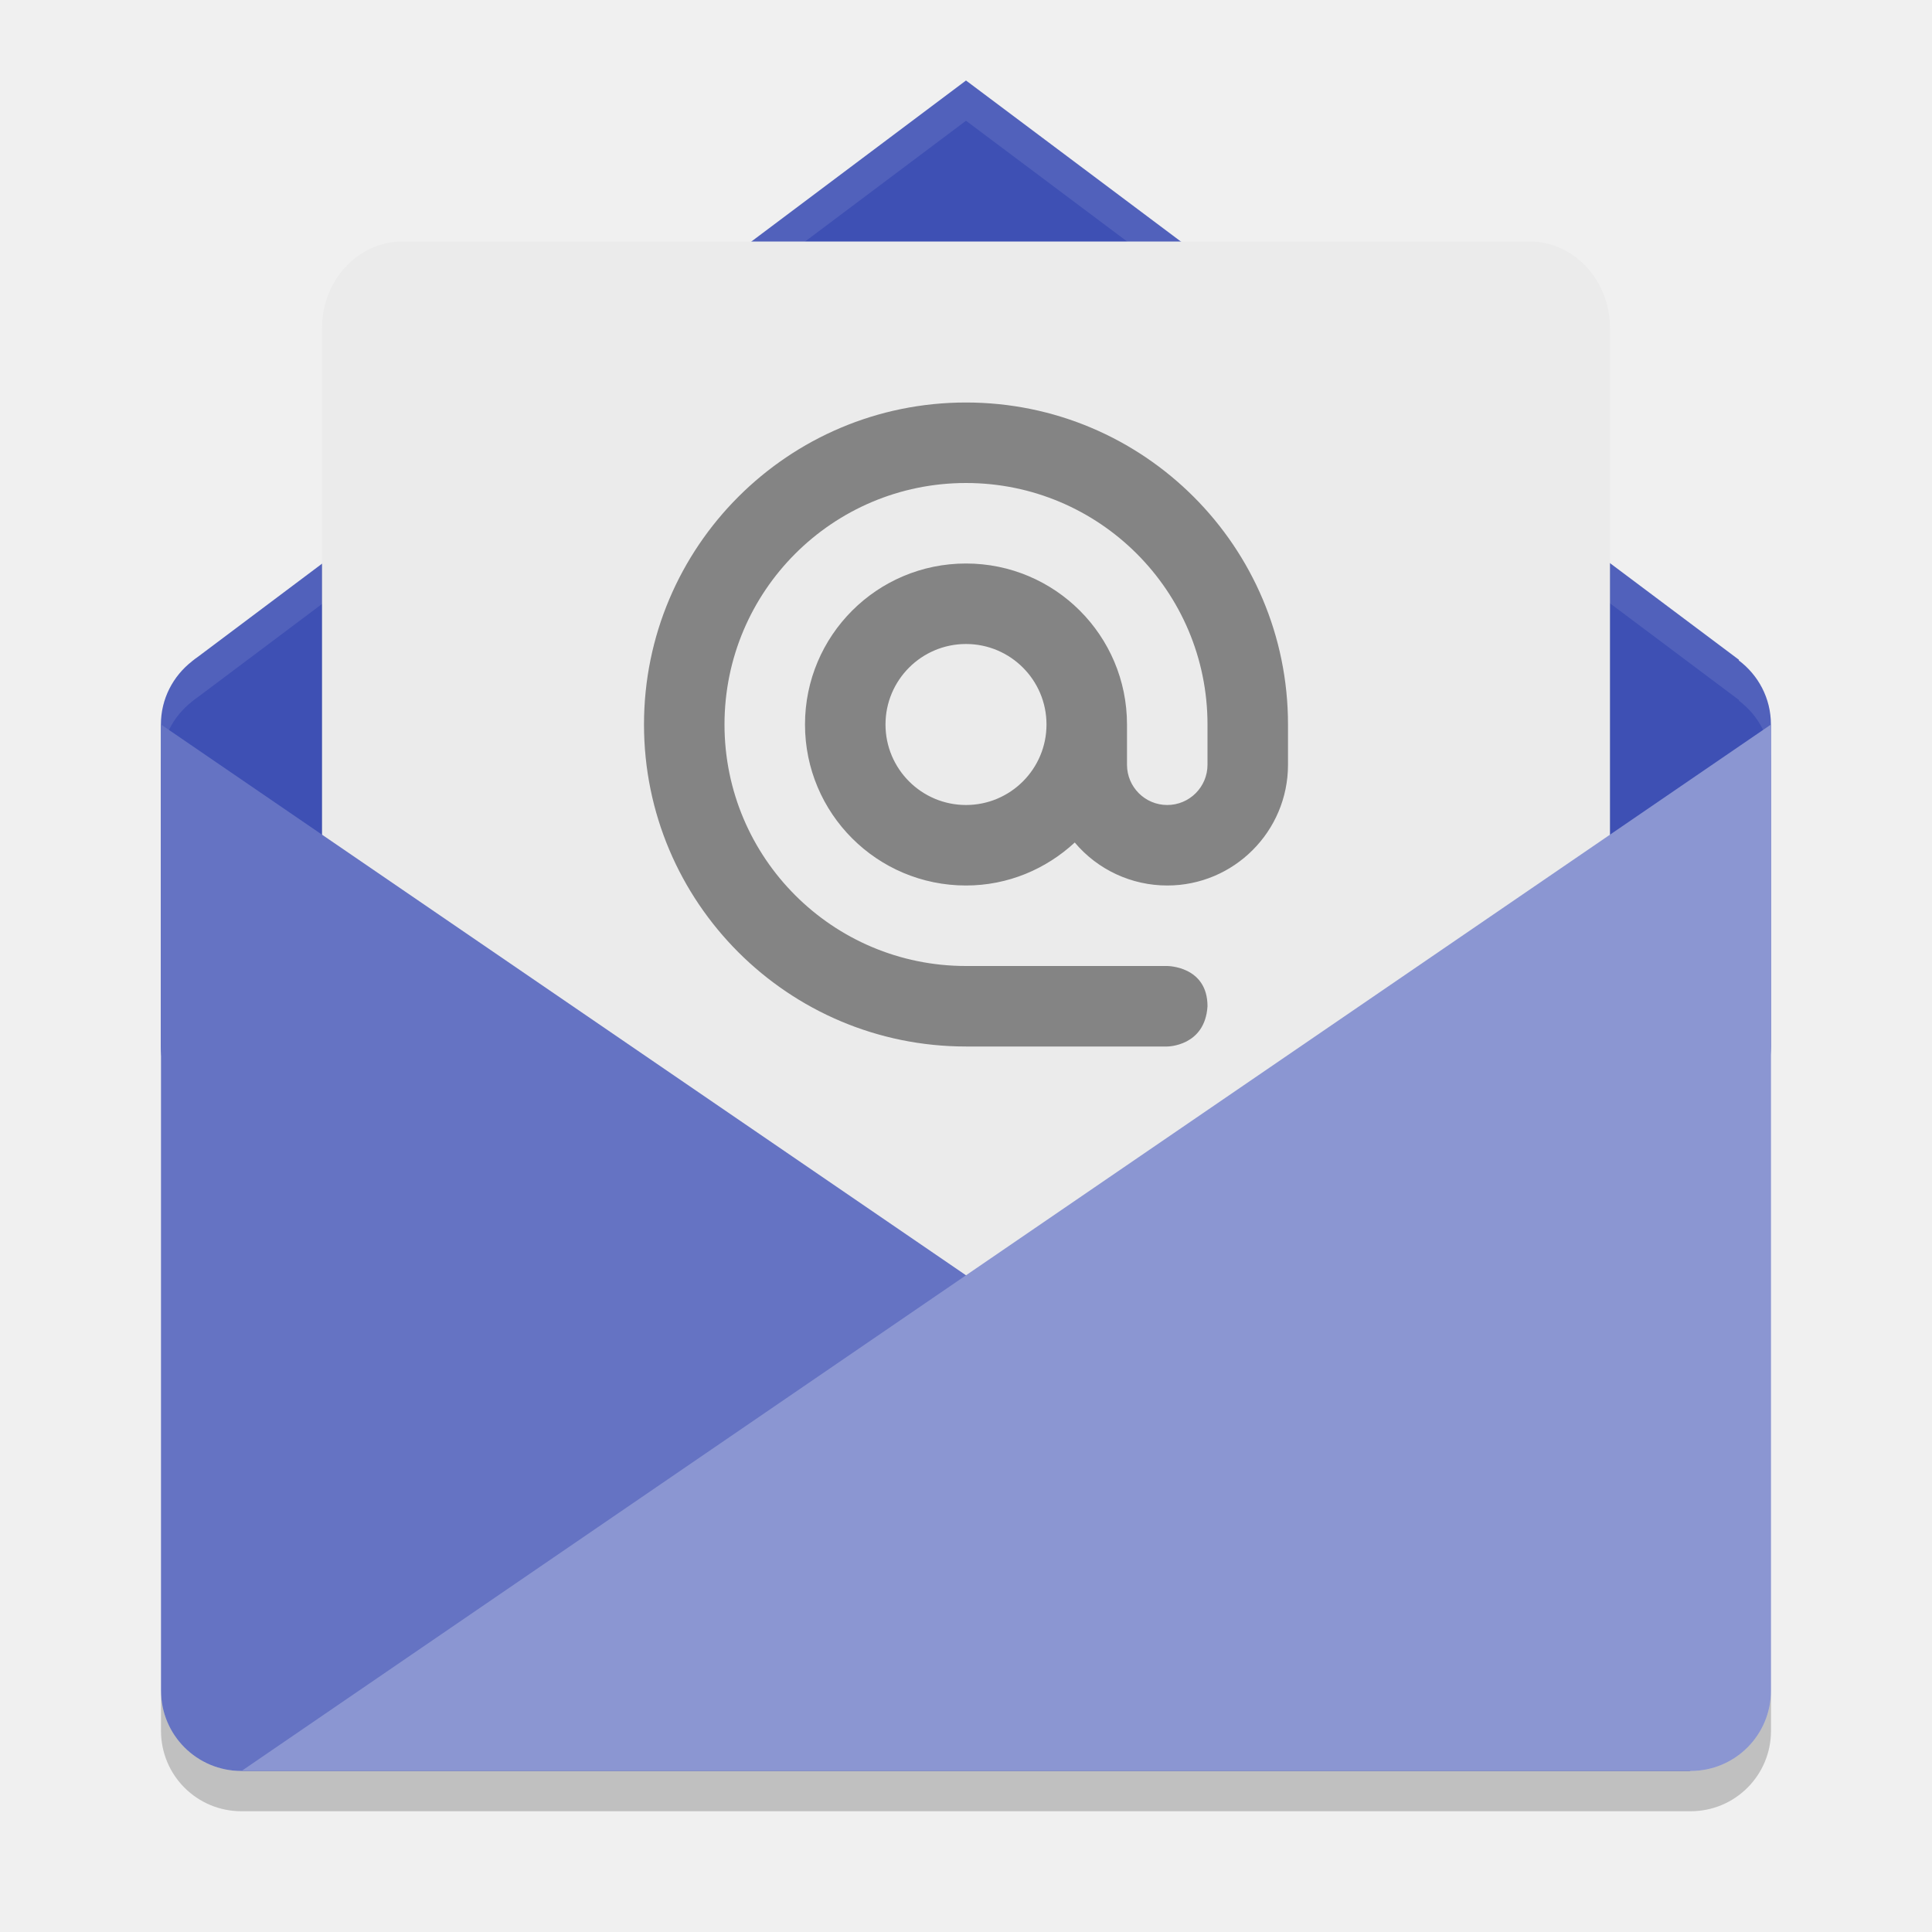
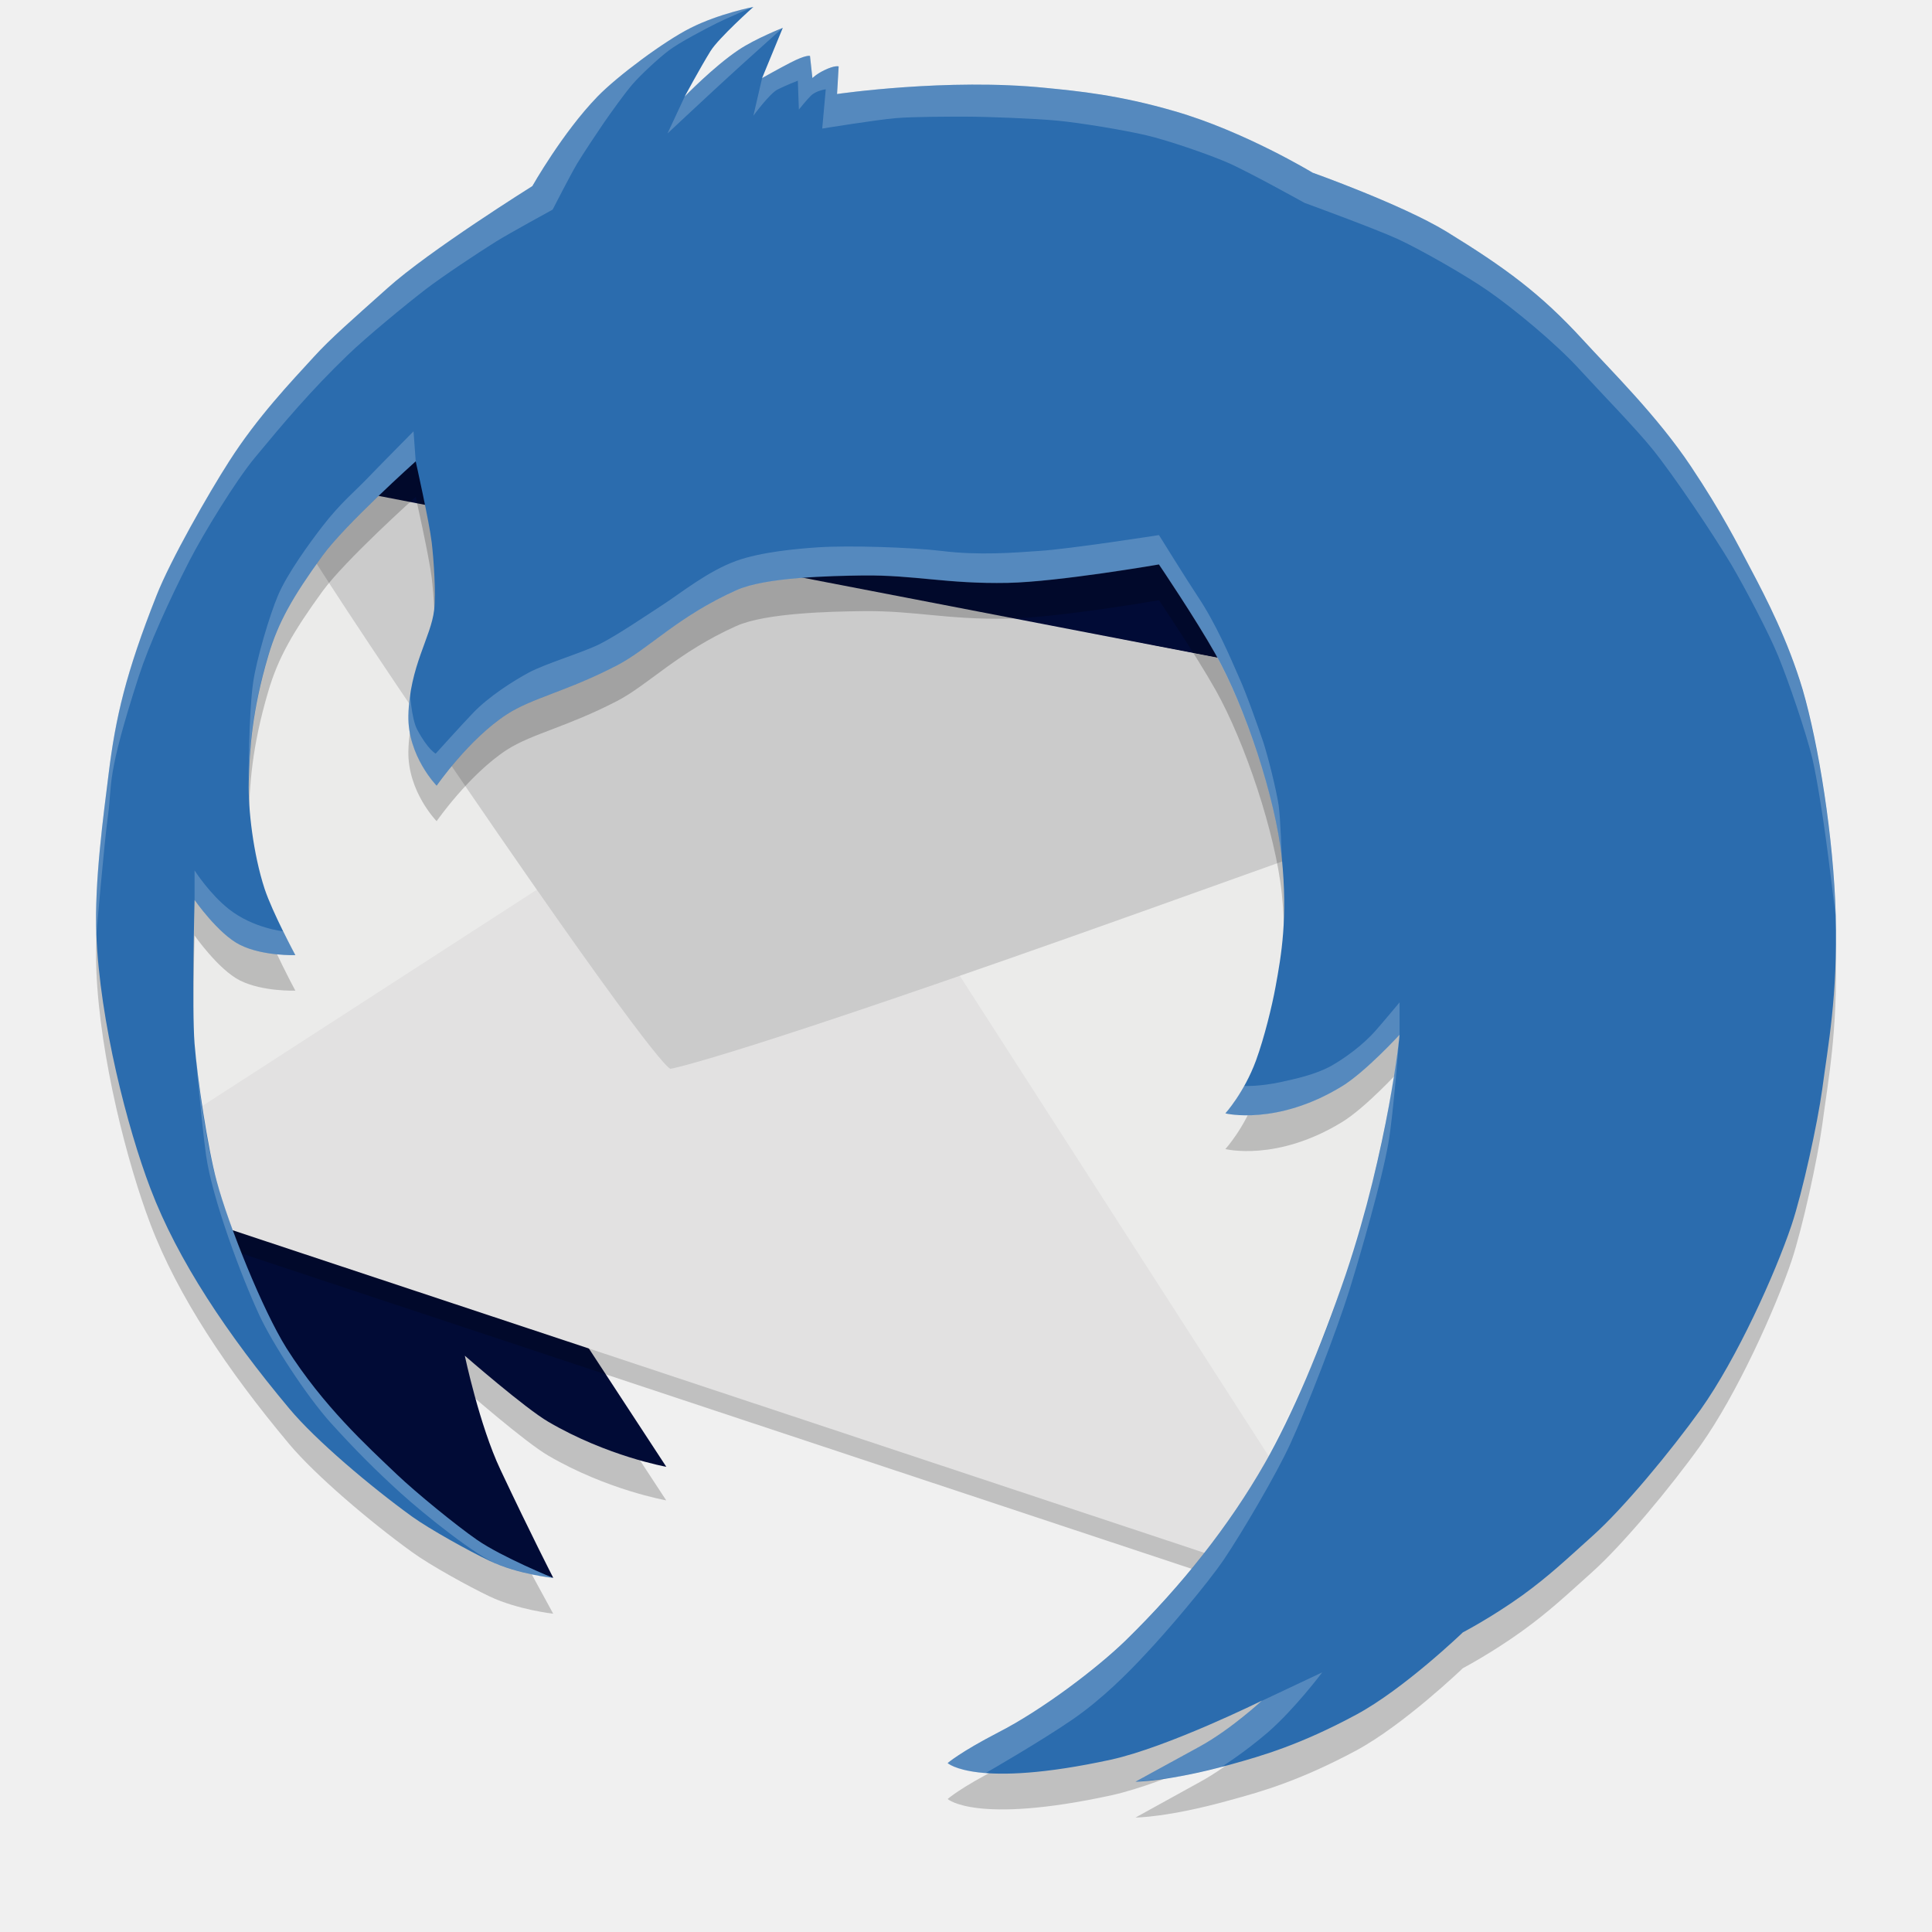
- <svg xmlns="http://www.w3.org/2000/svg" height="24" width="24" version="1">
-   <defs>
-     <clipPath id="clipPath4334" clipPathUnits="userSpaceOnUse">
-       <path fill="#fe9700" d="m160 238-19.09 14.324c-0.041 0.027-0.078 0.058-0.117 0.088l-0.023 0.018v0.002c-0.47 0.37-0.77 0.93-0.77 1.57v24c0 1.108 0.892 2 2 2h36c1.108 0 2-0.892 2-2v-24c0-0.655-0.317-1.229-0.801-1.594l0.008-0.012-19.21-14.4z" />
-     </clipPath>
-   </defs>
-   <g transform="translate(1,1)">
-     <path fill="#3e50b4" d="m11 0-9.545 7.162c-0.021 0.013-0.039 0.029-0.059 0.044l-0.012 0.009v0.001c-0.233 0.182-0.385 0.464-0.385 0.784v4c0 0.554 0.446 1 1 1h18c0.554 0 1-0.446 1-1v-4c0-0.328-0.158-0.615-0.4-0.797l0.004-0.006z" />
-     <rect opacity=".2" clip-path="url(#clipPath4334)" rx="2" ry="2" transform="matrix(.5 0 0 .5 -69 -119)" width="32" y="243" x="144" height="26" />
-     <path opacity=".1" fill="#fff" d="m11 0-9.545 7.162c-0.021 0.013-0.039 0.029-0.059 0.044l-0.012 0.009v0.001c-0.233 0.182-0.385 0.464-0.385 0.784v0.5c0-0.32 0.152-0.601 0.385-0.784v-0.001l0.012-0.009c0.019-0.015 0.038-0.031 0.059-0.044l9.545-7.162 9.604 7.197-0.004 0.006c0.243 0.182 0.401 0.469 0.401 0.796v-0.5c0-0.328-0.158-0.615-0.4-0.797l0.004-0.006-9.604-7.197z" />
-     <rect rx="1" ry="1.077" height="14" width="16" y="2" x="3" fill="#ebebeb" />
-     <path fill="#848484" d="m11 4c-2.209 0-4 1.791-4 4 0 2.209 1.791 4 4 4h2.5s0.469 0 0.5-0.5c0-0.5-0.5-0.5-0.5-0.5h-2.5c-1.657 0-3-1.343-3-3 0-1.657 1.343-3 3-3 1.657 0 3 1.343 3 3v0.5c0 0.276-0.224 0.5-0.5 0.5s-0.5-0.224-0.5-0.5v-0.5c0-1.105-0.895-2-2-2-1.105 0-2 0.895-2 2 0 1.105 0.895 2 2 2 0.523 0 0.995-0.205 1.351-0.534 0.285 0.339 0.706 0.534 1.149 0.534 0.828 0 1.5-0.672 1.5-1.5v-0.5c0-2.209-1.791-4-4-4zm0 3c0.552 0 1 0.448 1 1 0 0.552-0.448 1-1 1-0.552 0-1-0.448-1-1 0-0.552 0.448-1 1-1z" />
-     <path fill="#6573c3" d="m1 8 19 13h-18c-0.554 0-1-0.446-1-1z" />
-     <path fill="#8b96d2" d="m20 21c0.554 0 1-0.446 1-1v-12l-19 13z" />
-     <path opacity=".2" d="m1 20v0.5c0 0.554 0.446 1 1 1h18c0.554 0 1-0.446 1-1v-0.5c0 0.554-0.446 1-1 1h-18c-0.554 0-1-0.446-1-1z" />
+ <svg xmlns="http://www.w3.org/2000/svg" version="1.1" id="Capa_2" x="0px" y="0px" width="24px" height="24px" viewBox="0 0 24 24" enable-background="new 0 0 24 24" xml:space="preserve">
+   <g>
+     <path fill="#010002" d="M6.873,20.02" />
+     <path opacity="0.2" fill="#010002" enable-background="new    " d="M5.773,17.26c0,0,0.751,0.657,1.039,0.823   c0.732,0.427,1.464,0.555,1.464,0.555l-1.298-1.979l-3.067-1.946L5.773,17.26z" />
+     <polygon fill="#010B36" points="5.744,4.144 18.561,6.131 18.928,10.873 2.486,7.509  " />
+     <path fill="#010B36" d="M6.873,19.601c0,0-0.275-0.534-0.656-1.343c-0.26-0.549-0.443-1.417-0.443-1.417s0.751,0.655,1.039,0.822   c0.732,0.428,1.464,0.558,1.464,0.558l-1.298-1.983l-3.067-1.946l-1.739,0.428l1.252,2.226l0.96,1.116l0.633,0.52l1.29,0.846   L6.873,19.601" />
+     <polygon opacity="0.2" fill="#010002" enable-background="new    " points="1.868,14.406 15.22,18.945 16.959,20.204 2.415,15.377     " />
+     <path fill="#EBEBEA" d="M2.196,14.926l15.083,5.126l2.952-10.896c0,0-16.204-3.158-16.686-3.021   C3.066,6.272,2.094,7.858,1.67,9.958C1.234,12.107,2.196,14.926,2.196,14.926" />
+     <polygon fill="#E2E1E1" points="1.868,14.156 9.894,8.967 16.959,19.953 2.415,15.125  " />
+     <path fill="#CBCBCB" d="M8.33,13.277c0,0,0.678-0.104,5.872-1.958c4.961-1.772,6.03-2.164,6.03-2.164L3.271,5.884   c0,0,0.032,0.26,2.461,3.811C8.262,13.393,8.33,13.277,8.33,13.277z" />
+     <path opacity="0.2" fill="#010002" enable-background="new    " d="M1.436,9.353c0,0,2.877-4.939,4.308-5.209   c6.42-1.211,16.65,4.867,16.65,4.867c0.197,0.681,0.384,1.836,0.41,2.809c0.026,1.001-0.097,1.617-0.167,2.151   c-0.059,0.431-0.245,1.28-0.382,1.693c-0.205,0.605-0.678,1.654-1.129,2.289c-0.376,0.525-0.96,1.227-1.343,1.572   c-0.338,0.304-0.543,0.497-0.872,0.735c-0.38,0.274-0.739,0.463-0.739,0.463s-0.727,0.699-1.322,1.021   c-0.695,0.372-1.161,0.508-1.569,0.618c-0.771,0.216-1.175,0.216-1.175,0.216s0.6-0.332,0.799-0.441   c0.39-0.212,0.773-0.566,0.773-0.566s-1.168,0.578-1.877,0.732c-1.68,0.364-2.029,0.045-2.029,0.045s0.152-0.137,0.627-0.38   c0.542-0.28,1.222-0.792,1.585-1.145c0.698-0.682,1.287-1.429,1.726-2.197c0.346-0.612,0.694-1.429,1.007-2.351   c0.535-1.593,0.669-2.976,0.669-2.976s-0.421,0.461-0.716,0.641c-0.81,0.495-1.448,0.334-1.448,0.334s0.234-0.256,0.38-0.653   c0.104-0.285,0.201-0.683,0.243-0.916c0.073-0.396,0.153-0.857,0.078-1.603c-0.078-0.747-0.456-1.88-0.823-2.532   c-0.251-0.445-0.703-1.114-0.703-1.114s-1.247,0.216-1.876,0.229C11.764,7.7,11.364,7.584,10.72,7.592   c-0.396,0.004-1.211,0.022-1.572,0.184c-0.725,0.325-1.092,0.729-1.48,0.931C7.039,9.033,6.61,9.113,6.294,9.316   c-0.469,0.307-0.87,0.885-0.87,0.885s-0.361-0.368-0.351-0.87c0.015-0.613,0.283-0.976,0.32-1.312   c0.024-0.208-0.005-0.63-0.03-0.84c-0.03-0.254-0.199-1.006-0.199-1.006s-0.879,0.788-1.16,1.175   c-0.369,0.509-0.549,0.826-0.67,1.236C3.127,9.28,3.101,9.758,3.09,10.156c-0.009,0.335,0.056,0.897,0.197,1.328   c0.098,0.295,0.382,0.822,0.382,0.822s-0.405,0.015-0.688-0.126c-0.27-0.137-0.564-0.559-0.564-0.559s-0.035,1.34,0,1.785   c0.035,0.433,0.162,1.292,0.275,1.711l-0.376-0.146l1.109,1.976l0.96,1.114l1.905,1.354l0.291,0.097l0.291,0.534   c0,0-0.442-0.049-0.793-0.216c-0.25-0.119-0.736-0.386-0.961-0.55c-0.513-0.37-1.2-0.953-1.525-1.341   c-0.768-0.917-1.385-1.84-1.724-2.732c-0.287-0.753-0.628-2.076-0.672-3.15c-0.027-0.655,0.091-1.508,0.153-2.007" />
+     <path fill="#2B6CAE" d="M10.398,1.168c0,0,1.371-0.201,2.594-0.076c0.404,0.04,0.908,0.088,1.602,0.29   c0.866,0.25,1.711,0.763,1.711,0.763s1.107,0.394,1.662,0.731c0.73,0.449,1.168,0.769,1.695,1.344   c0.348,0.381,0.925,0.947,1.342,1.572c0.389,0.583,0.573,0.953,0.747,1.281c0.19,0.359,0.46,0.882,0.643,1.496   c0.197,0.68,0.384,1.834,0.41,2.807c0.026,1.002-0.097,1.616-0.167,2.151c-0.059,0.43-0.245,1.283-0.382,1.693   c-0.205,0.608-0.678,1.655-1.129,2.29c-0.376,0.523-0.96,1.228-1.343,1.57c-0.338,0.304-0.543,0.499-0.872,0.738   c-0.38,0.273-0.739,0.46-0.739,0.46s-0.727,0.7-1.322,1.021c-0.695,0.374-1.161,0.509-1.569,0.622   c-0.771,0.212-1.175,0.212-1.175,0.212s0.6-0.33,0.799-0.438c0.39-0.214,0.773-0.57,0.773-0.57s-1.168,0.578-1.877,0.734   c-1.68,0.365-2.029,0.043-2.029,0.043s0.152-0.134,0.627-0.38c0.542-0.277,1.222-0.792,1.585-1.144   c0.698-0.682,1.287-1.429,1.726-2.198c0.346-0.611,0.694-1.429,1.007-2.349c0.535-1.595,0.669-2.977,0.669-2.977   s-0.421,0.46-0.716,0.641c-0.81,0.494-1.448,0.336-1.448,0.336s0.234-0.259,0.38-0.656c0.104-0.285,0.201-0.683,0.243-0.915   c0.073-0.396,0.153-0.856,0.078-1.602c-0.078-0.747-0.456-1.88-0.823-2.533c-0.251-0.445-0.703-1.114-0.703-1.114   s-1.247,0.216-1.876,0.229c-0.757,0.015-1.156-0.099-1.801-0.092c-0.396,0.006-1.211,0.021-1.572,0.184   c-0.725,0.324-1.092,0.73-1.48,0.932C7.039,8.59,6.61,8.669,6.294,8.875c-0.469,0.305-0.87,0.885-0.87,0.885   S5.063,9.391,5.073,8.89c0.015-0.614,0.283-0.978,0.32-1.313c0.024-0.208-0.005-0.629-0.03-0.838   c-0.03-0.255-0.199-1.008-0.199-1.008s-0.879,0.787-1.16,1.175c-0.369,0.509-0.549,0.826-0.67,1.235   C3.127,8.838,3.101,9.316,3.09,9.714c-0.009,0.335,0.056,0.896,0.197,1.327c0.098,0.296,0.382,0.824,0.382,0.824   s-0.405,0.014-0.688-0.128c-0.27-0.135-0.564-0.558-0.564-0.558s-0.035,1.341,0,1.787c0.035,0.432,0.162,1.292,0.275,1.708   c0.146,0.543,0.568,1.598,0.868,2.076c0.455,0.717,0.996,1.211,1.374,1.57c0.232,0.22,0.73,0.628,0.993,0.81   c0.308,0.213,0.945,0.472,0.945,0.472s-0.442-0.046-0.793-0.214c-0.25-0.119-0.736-0.388-0.961-0.549   c-0.513-0.371-1.2-0.951-1.525-1.342c-0.768-0.918-1.385-1.84-1.724-2.732c-0.287-0.753-0.628-2.076-0.672-3.151   c-0.027-0.653,0.091-1.506,0.153-2.006c0.086-0.695,0.212-1.244,0.595-2.212c0.173-0.439,0.645-1.266,0.9-1.663   C3.198,5.18,3.617,4.742,3.898,4.434c0.21-0.231,0.465-0.451,0.915-0.854c0.515-0.464,1.8-1.268,1.8-1.268S6.991,1.644,7.422,1.2   c0.25-0.258,0.838-0.694,1.159-0.854c0.354-0.178,0.778-0.26,0.778-0.26S8.926,0.473,8.826,0.635C8.698,0.842,8.505,1.2,8.505,1.2   s0.355-0.368,0.67-0.58c0.211-0.141,0.549-0.274,0.549-0.274L9.467,0.97c0,0,0.222-0.125,0.351-0.191   c0.201-0.104,0.244-0.084,0.244-0.084l0.03,0.275c0,0,0.051-0.052,0.15-0.099c0.131-0.063,0.176-0.046,0.176-0.046L10.398,1.168z" />
+     <path opacity="0.2" fill="#FFFFFF" enable-background="new    " d="M9.359,0.085c0,0-0.423,0.081-0.778,0.26   C8.261,0.505,7.673,0.94,7.422,1.199C6.991,1.643,6.613,2.313,6.613,2.313s-1.286,0.803-1.8,1.267   C4.365,3.982,4.108,4.202,3.898,4.433C3.617,4.742,3.198,5.18,2.845,5.73c-0.255,0.398-0.727,1.224-0.9,1.663   C1.562,8.361,1.436,8.911,1.35,9.606c-0.062,0.499-0.18,1.353-0.153,2.006c0,0,0.095-1.123,0.146-1.495   c0.053-0.392-0.026-0.459,0.381-1.716c0.121-0.375,0.374-0.939,0.633-1.442c0.173-0.335,0.568-0.983,0.809-1.274   c0.359-0.433,0.694-0.832,1.152-1.273c0.228-0.221,0.717-0.623,0.968-0.817C5.496,3.434,5.938,3.14,6.163,3   c0.171-0.106,0.702-0.396,0.702-0.396S7.087,2.17,7.17,2.031C7.249,1.9,7.419,1.646,7.505,1.52C7.589,1.399,7.76,1.159,7.857,1.047   C7.957,0.931,8.184,0.72,8.307,0.628C8.446,0.523,8.755,0.363,8.91,0.285C9.021,0.229,9.359,0.085,9.359,0.085z" />
+     <path opacity="0.2" fill="#FFFFFF" enable-background="new    " d="M9.725,0.345c0,0-0.338,0.133-0.549,0.274   c-0.313,0.212-0.67,0.58-0.67,0.58L8.292,1.658c0,0,0.429-0.402,0.573-0.534c0.089-0.083,0.269-0.247,0.359-0.329   C9.348,0.682,9.725,0.345,9.725,0.345z" />
+     <path opacity="0.2" fill="#FFFFFF" enable-background="new    " d="M22.802,11.376c-0.024-0.972-0.213-2.125-0.41-2.807   c-0.181-0.614-0.452-1.136-0.641-1.496c-0.174-0.328-0.358-0.697-0.747-1.281c-0.417-0.625-0.994-1.191-1.344-1.572   c-0.525-0.574-0.963-0.894-1.693-1.344c-0.555-0.337-1.664-0.731-1.664-0.731s-0.843-0.514-1.709-0.763   c-0.693-0.2-1.197-0.249-1.603-0.29c-1.223-0.124-2.594,0.076-2.594,0.076l0.009-0.167l0.012-0.176c0,0-0.046-0.018-0.177,0.046   c-0.1,0.046-0.149,0.099-0.149,0.099l-0.016-0.145l-0.014-0.13c0,0-0.044-0.02-0.245,0.084C9.689,0.845,9.467,0.97,9.467,0.97   L9.359,1.437c0,0,0.202-0.276,0.3-0.325c0.096-0.049,0.252-0.11,0.252-0.11l0.013,0.359c0,0,0.101-0.126,0.148-0.171   c0.065-0.065,0.186-0.081,0.186-0.081l-0.044,0.488c0,0,0.68-0.11,0.908-0.129c0.218-0.019,0.656-0.019,0.876-0.019   c0.284,0.001,0.85,0.023,1.13,0.049c0.282,0.026,0.839,0.118,1.114,0.183C14.5,1.741,15,1.912,15.243,2.017   c0.248,0.106,0.962,0.503,0.962,0.503s0.877,0.32,1.16,0.45c0.29,0.134,0.854,0.457,1.119,0.642   c0.313,0.216,0.856,0.663,1.151,0.991c0.222,0.243,0.68,0.714,0.886,0.968c0.274,0.338,0.761,1.066,0.986,1.442   c0.162,0.276,0.465,0.846,0.586,1.145c0.126,0.308,0.343,0.941,0.421,1.266c0.057,0.243,0.133,0.737,0.166,0.983   C22.715,10.648,22.802,11.376,22.802,11.376z" />
+     <path opacity="0.2" fill="#FFFFFF" enable-background="new    " d="M15.923,10.66c-0.078-0.747-0.458-1.88-0.825-2.533   c-0.249-0.445-0.702-1.114-0.702-1.114s-1.247,0.216-1.876,0.229c-0.757,0.015-1.157-0.1-1.801-0.092   c-0.396,0.004-1.211,0.021-1.572,0.184c-0.725,0.324-1.092,0.729-1.48,0.931C7.038,8.59,6.609,8.669,6.293,8.875   c-0.469,0.305-0.87,0.885-0.87,0.885S5.062,9.391,5.072,8.89l0.02-0.305c0,0,0.016,0.338,0.091,0.479   c0.131,0.247,0.229,0.298,0.229,0.298s0.343-0.38,0.462-0.503C6.07,8.653,6.379,8.457,6.569,8.355   C6.778,8.243,7.237,8.107,7.45,8.001c0.208-0.104,0.594-0.365,0.789-0.492c0.222-0.144,0.554-0.414,0.908-0.542   c0.307-0.111,0.759-0.151,1.016-0.168c0.383-0.025,1.153-0.001,1.534,0.045c0.463,0.058,0.909,0.021,1.212,0   c0.374-0.023,1.488-0.197,1.488-0.197s0.355,0.572,0.48,0.759c0.229,0.343,0.4,0.748,0.514,1.007c0.09,0.196,0.232,0.6,0.302,0.805   c0.062,0.192,0.16,0.586,0.191,0.786C15.907,10.166,15.923,10.66,15.923,10.66z" />
+     <path opacity="0.2" fill="#FFFFFF" enable-background="new    " d="M17.386,12.856c0,0-0.421,0.46-0.716,0.641   c-0.812,0.494-1.45,0.336-1.45,0.336s0.115-0.129,0.236-0.343c0,0,0.187,0.011,0.467-0.051c0.156-0.034,0.416-0.089,0.612-0.197   c0.156-0.088,0.391-0.252,0.56-0.447c0.074-0.083,0.291-0.343,0.291-0.343V12.856L17.386,12.856z" />
+     <path opacity="0.2" fill="#FFFFFF" enable-background="new    " d="M3.146,8.469c0.041-0.276,0.199-0.818,0.309-1.076   C3.569,7.125,3.849,6.74,4.004,6.54c0.223-0.29,0.411-0.442,0.549-0.587c0.144-0.15,0.584-0.595,0.584-0.595L5.164,5.73   c0,0-0.879,0.788-1.16,1.175c-0.369,0.51-0.549,0.826-0.672,1.236C3.125,8.836,3.099,9.315,3.088,9.713   C3.088,9.713,3.088,8.858,3.146,8.469z" />
+     <path opacity="0.2" fill="#FFFFFF" enable-background="new    " d="M3.669,11.865c0,0-0.405,0.014-0.688-0.128   c-0.27-0.135-0.564-0.558-0.564-0.558v-0.366c0,0,0.191,0.298,0.431,0.484c0.298,0.233,0.668,0.272,0.668,0.272L3.669,11.865z" />
+     <path opacity="0.2" fill="#FFFFFF" enable-background="new    " d="M4.977,18.547c0.301,0.273,0.947,0.788,1.206,0.886   c0.404,0.149,0.689,0.17,0.689,0.17s-0.637-0.261-0.945-0.474c-0.264-0.182-0.76-0.588-0.993-0.81   c-0.377-0.359-0.919-0.854-1.374-1.57c-0.3-0.479-0.707-1.499-0.869-2.076c-0.195-0.688-0.291-1.877-0.291-1.877   s0.105,1.169,0.16,1.557c0.077,0.542,0.44,1.507,0.659,1.979c0.155,0.339,0.583,1.004,0.893,1.347   C4.408,18.005,4.649,18.249,4.977,18.547z" />
+     <path opacity="0.2" fill="#FFFFFF" enable-background="new    " d="M15.752,21.518c0.336-0.293,0.673-0.743,0.673-0.743   l-0.747,0.352c0,0-0.384,0.356-0.773,0.567c-0.199,0.11-0.799,0.44-0.799,0.44s0.386-0.039,0.515-0.061   c0.137-0.023,0.549-0.122,0.549-0.122S15.445,21.782,15.752,21.518z" />
+     <path opacity="0.2" fill="#FFFFFF" enable-background="new    " d="M15.708,18.182c-0.438,0.77-1.025,1.517-1.724,2.198   c-0.363,0.352-1.043,0.866-1.587,1.144c-0.474,0.246-0.626,0.38-0.626,0.38s0.105,0.097,0.472,0.122c0,0,0.681-0.391,1.083-0.668   c0.373-0.257,0.697-0.587,0.903-0.809c0.262-0.277,0.759-0.86,0.975-1.177c0.231-0.343,0.651-1.058,0.823-1.433   c0.215-0.466,0.582-1.421,0.734-1.907c0.14-0.453,0.405-1.365,0.486-1.833c0.06-0.331,0.138-1.342,0.138-1.342   s-0.13,1.082-0.345,1.854c-0.324,1.164-0.506,1.694-0.741,2.234C16.164,17.26,15.708,18.182,15.708,18.182z" />
  </g>
</svg>
